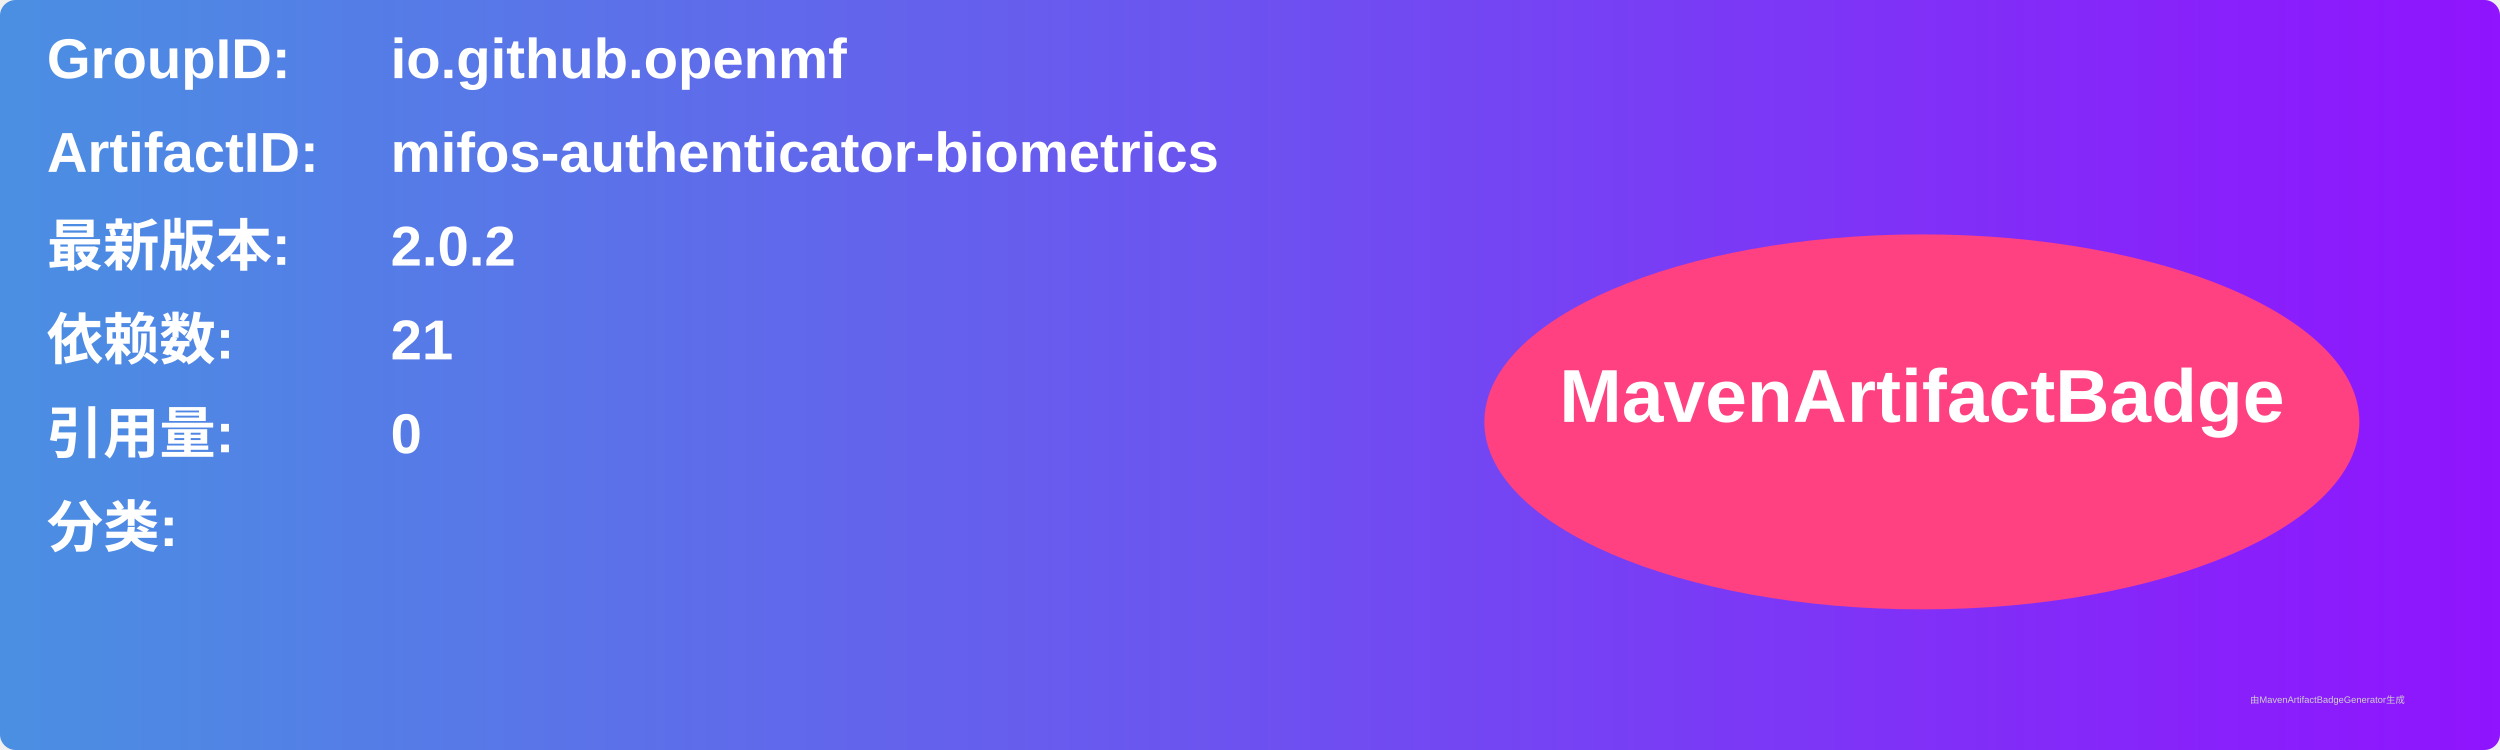
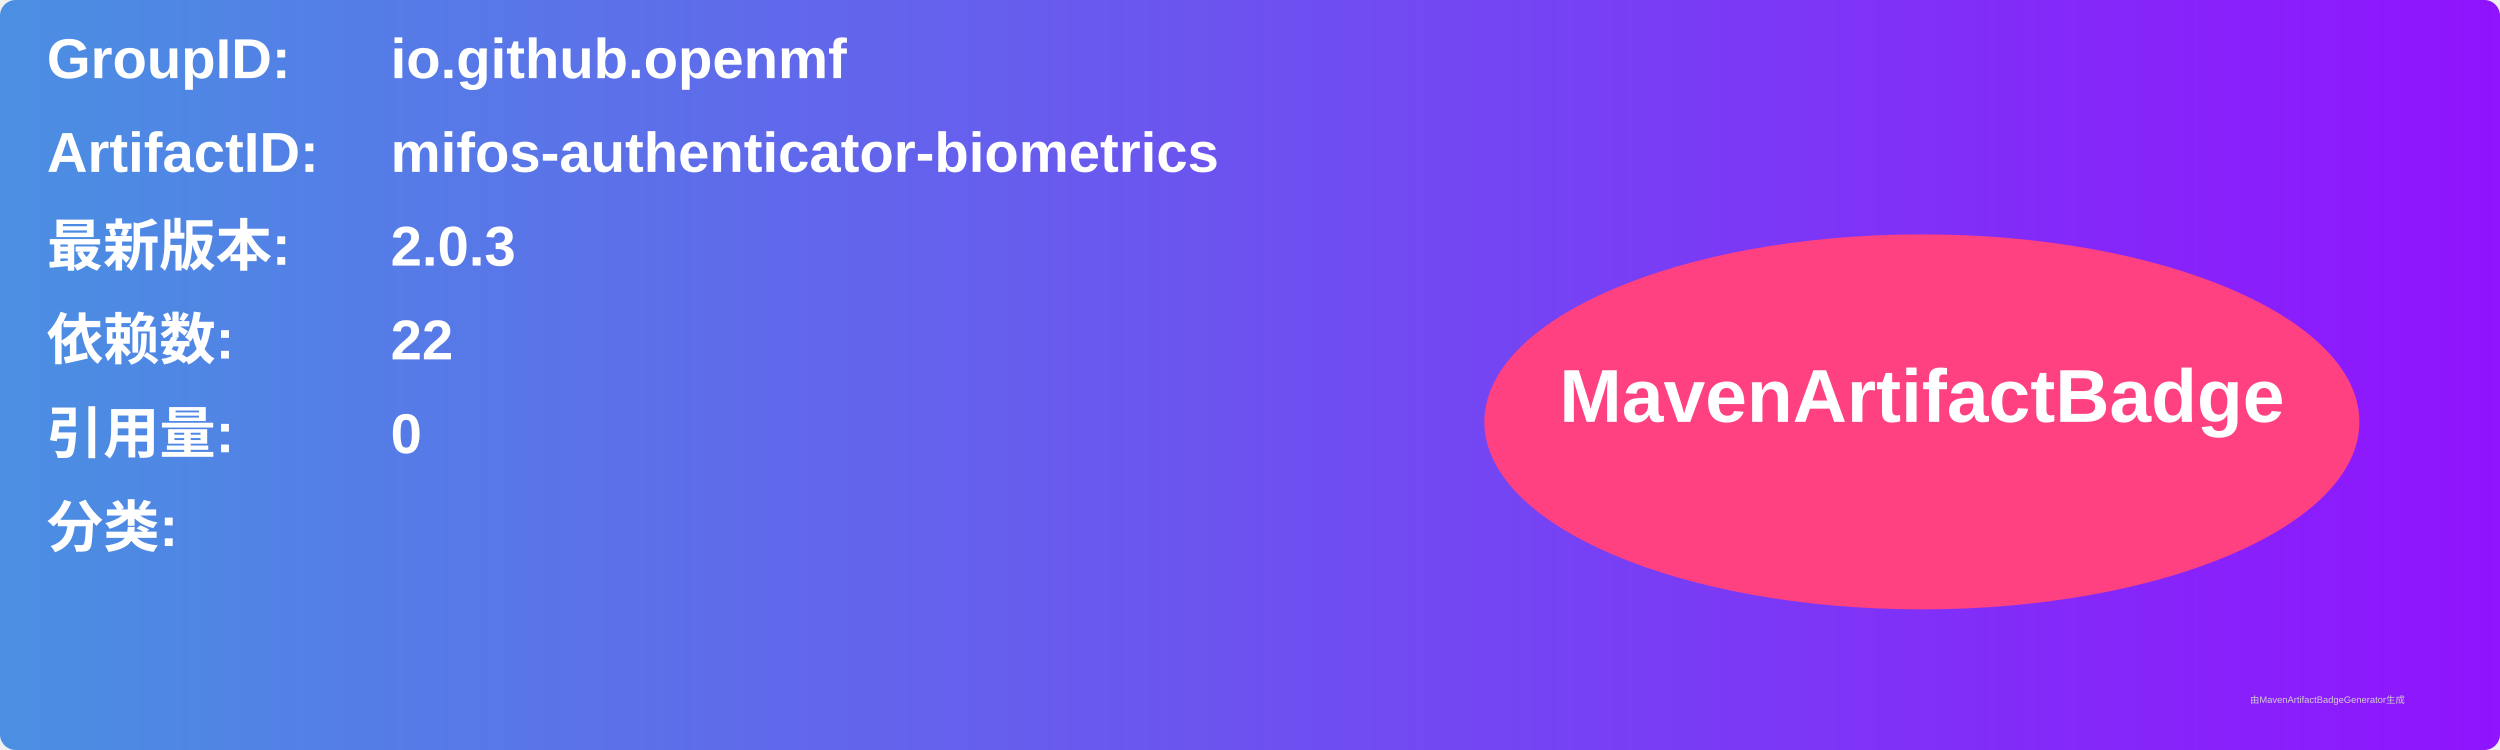
<svg xmlns="http://www.w3.org/2000/svg" width="800" height="240" viewBox="0 0 800 240">
  <linearGradient id="grad" x1="0%" y1="0%" x2="100%" y2="0%">
    <stop offset="0%" stop-color="#4a90e2" />
    <stop offset="100%" stop-color="#9013fe" />
  </linearGradient>
  <rect width="100%" height="100%" rx="5" ry="5" fill="url(#grad)" />
  <g transform="translate(15, 15)">
    <text x="0" y="10" font-family="Arial" font-size="18" fill="white" font-weight="bold" width="260">GroupID:</text>
    <text x="110" y="10" font-family="Arial" font-size="18" fill="white" font-weight="bold" width="460">io.github.openmf</text>
    <text x="0" y="40" font-family="Arial" font-size="18" fill="white" font-weight="bold" width="260">ArtifactID:</text>
    <text x="110" y="40" font-family="Arial" font-size="18" fill="white" font-weight="bold" width="460">mifos-authenticator-biometrics</text>
    <text x="0" y="70" font-family="Arial" font-size="18" fill="white" font-weight="bold">最新版本:</text>
    <text x="110" y="70" font-family="Arial" font-size="18" fill="white" font-weight="bold">
-       <tspan font-weight="bold">2.0.2</tspan>
+       <tspan font-weight="bold">2.0.3</tspan>
    </text>
    <text x="0" y="100" font-family="Arial" font-size="18" fill="white" font-weight="bold">依赖数: </text>
    <text x="110" y="100" font-family="Arial" font-size="18" fill="white">
-       <tspan font-weight="bold">21</tspan>
+       <tspan font-weight="bold">22</tspan>
    </text>
    <text x="0" y="130" font-family="Arial" font-size="18" fill="white" font-weight="bold">引用量: </text>
    <text x="110" y="130" font-family="Arial" font-size="18" fill="white">
      <tspan font-weight="bold">0</tspan>
    </text>
    <text x="0" y="160" font-family="Arial" font-size="18" fill="white" font-weight="bold">分类:</text>
    <text x="10" y="190" font-family="Arial" font-size="10" fill="white">
      <tspan font-weight="bold" />
    </text>
    <ellipse cx="600" cy="120" rx="140" ry="60" fill="#ff4081" />
    <text x="600" y="120" text-anchor="middle" font-family="Arial" font-size="24" fill="white" font-weight="bold">MavenArtifactBadge</text>
  </g>
  <text x="720" y="225" font-family="Arial" font-size="3" fill="#d0d0d0">由MavenArtifactBadgeGenerator生成</text>
</svg>
